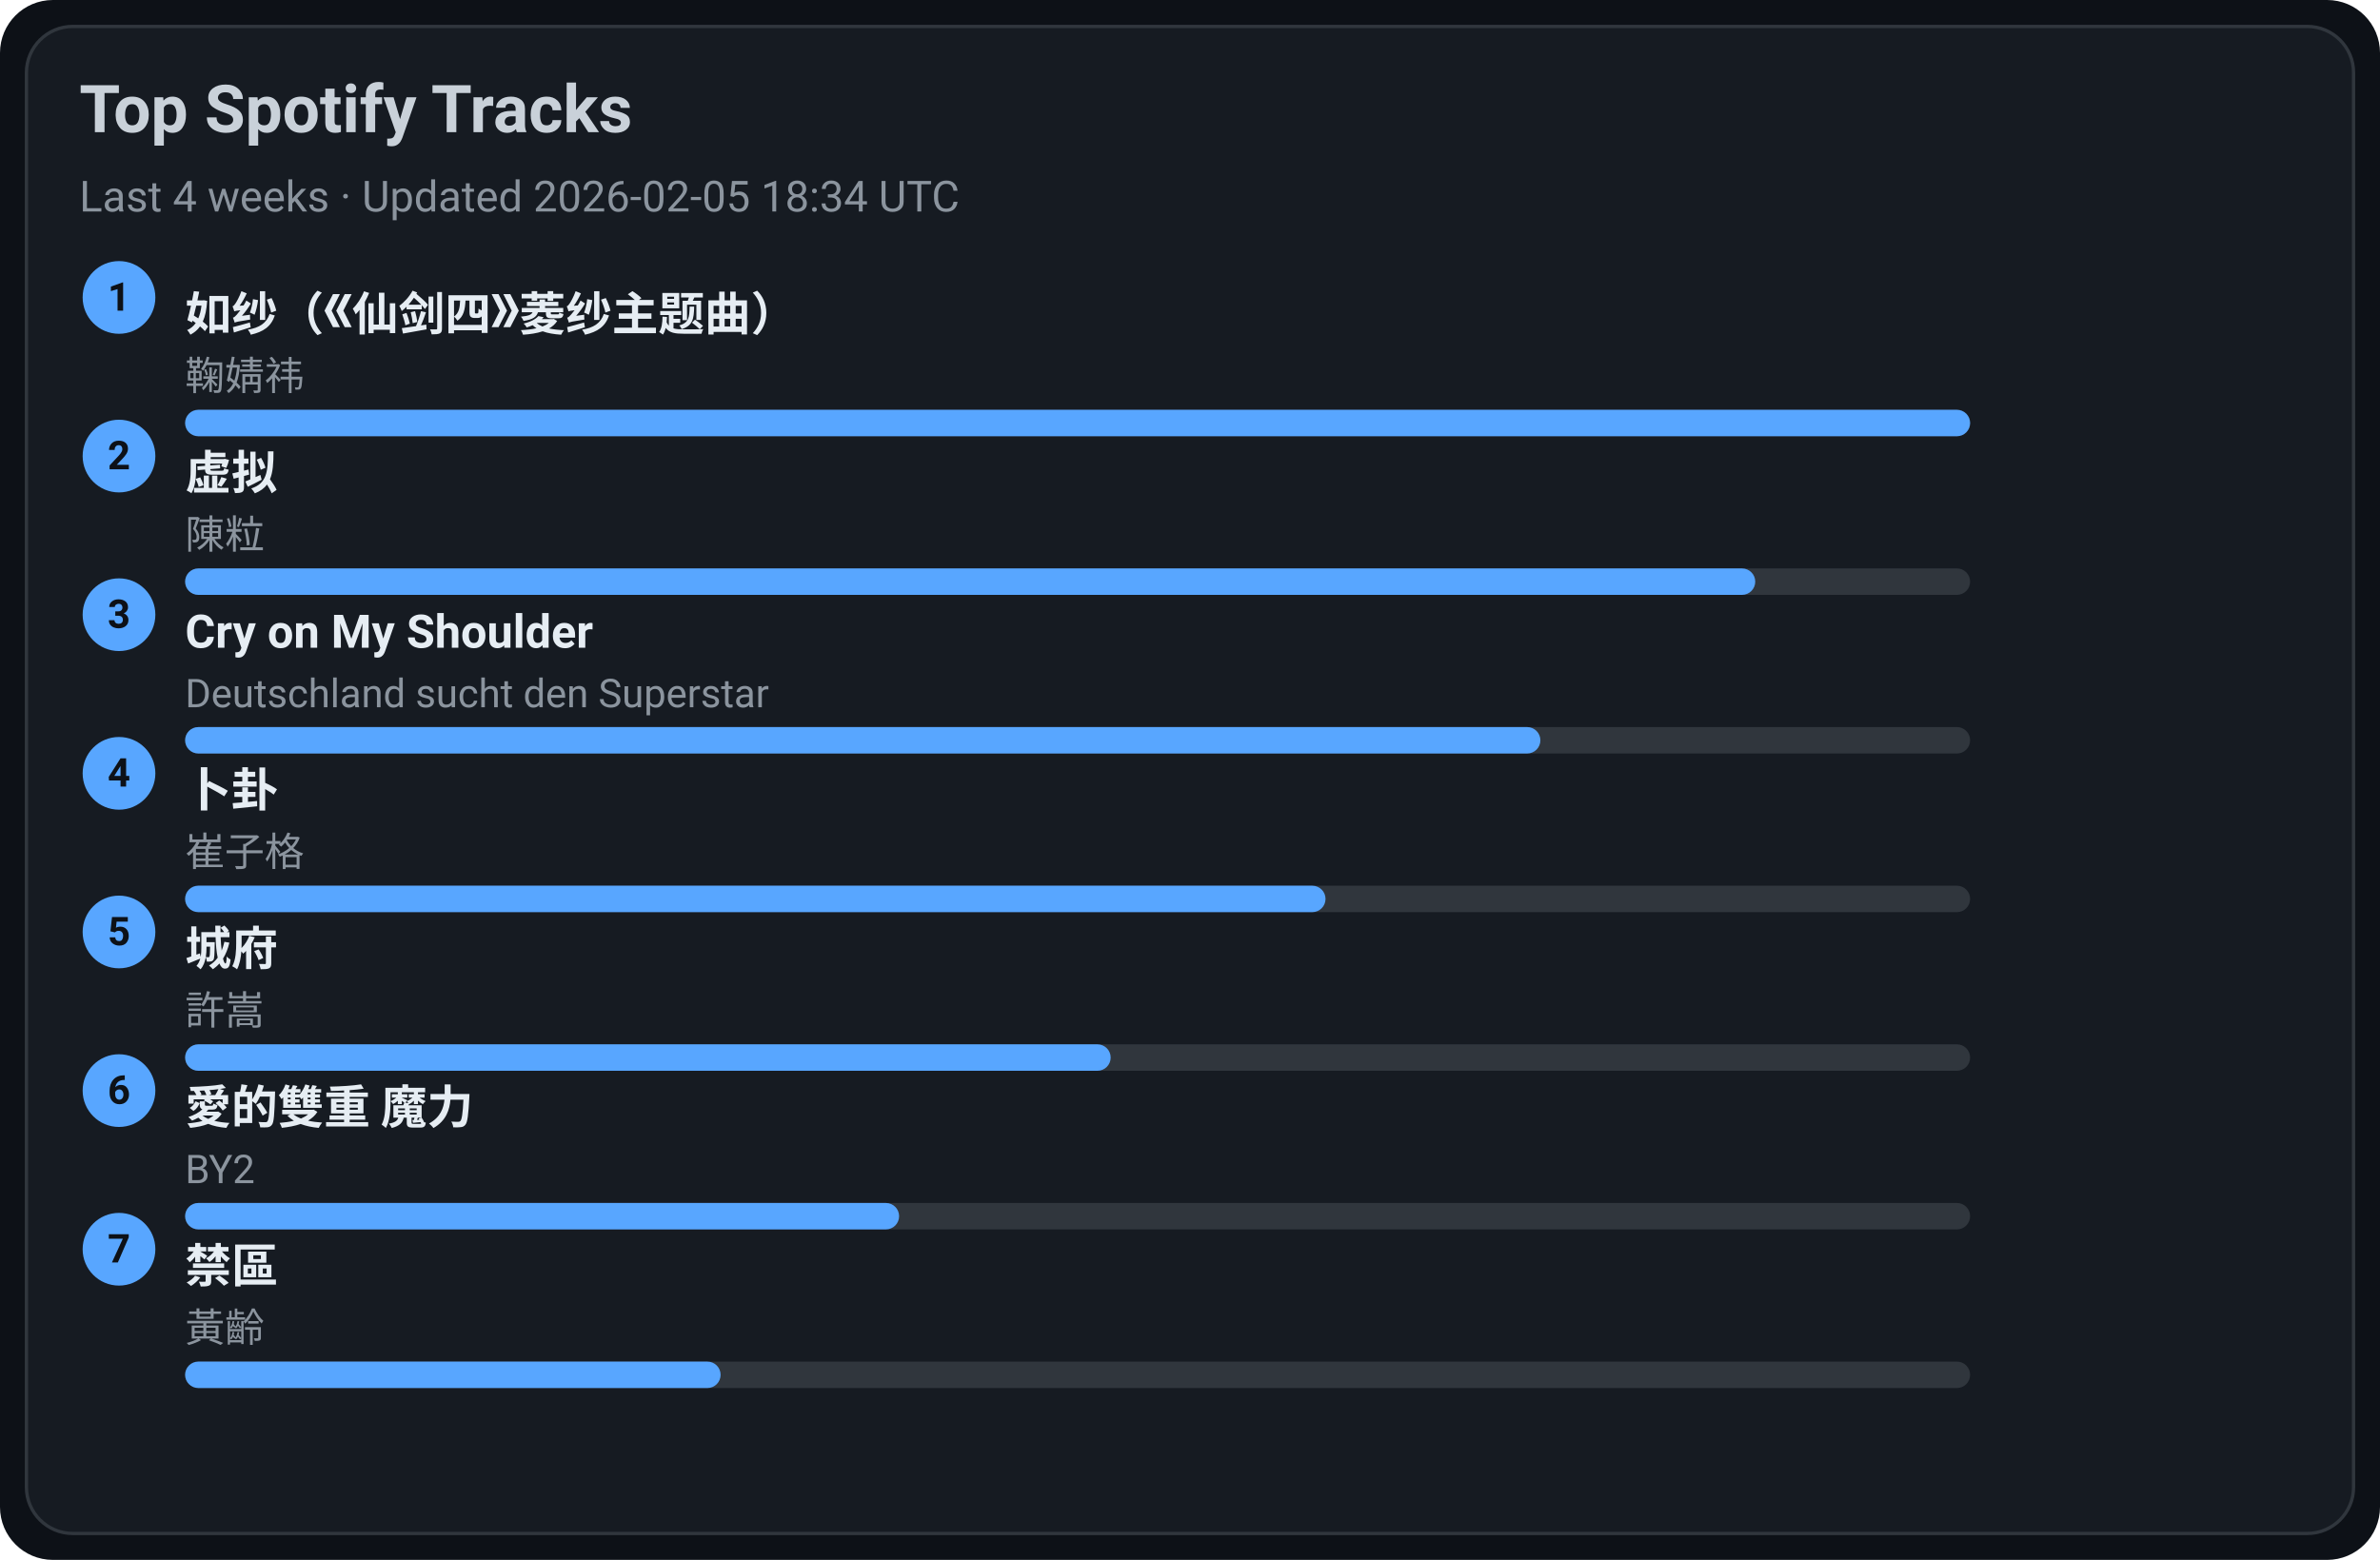
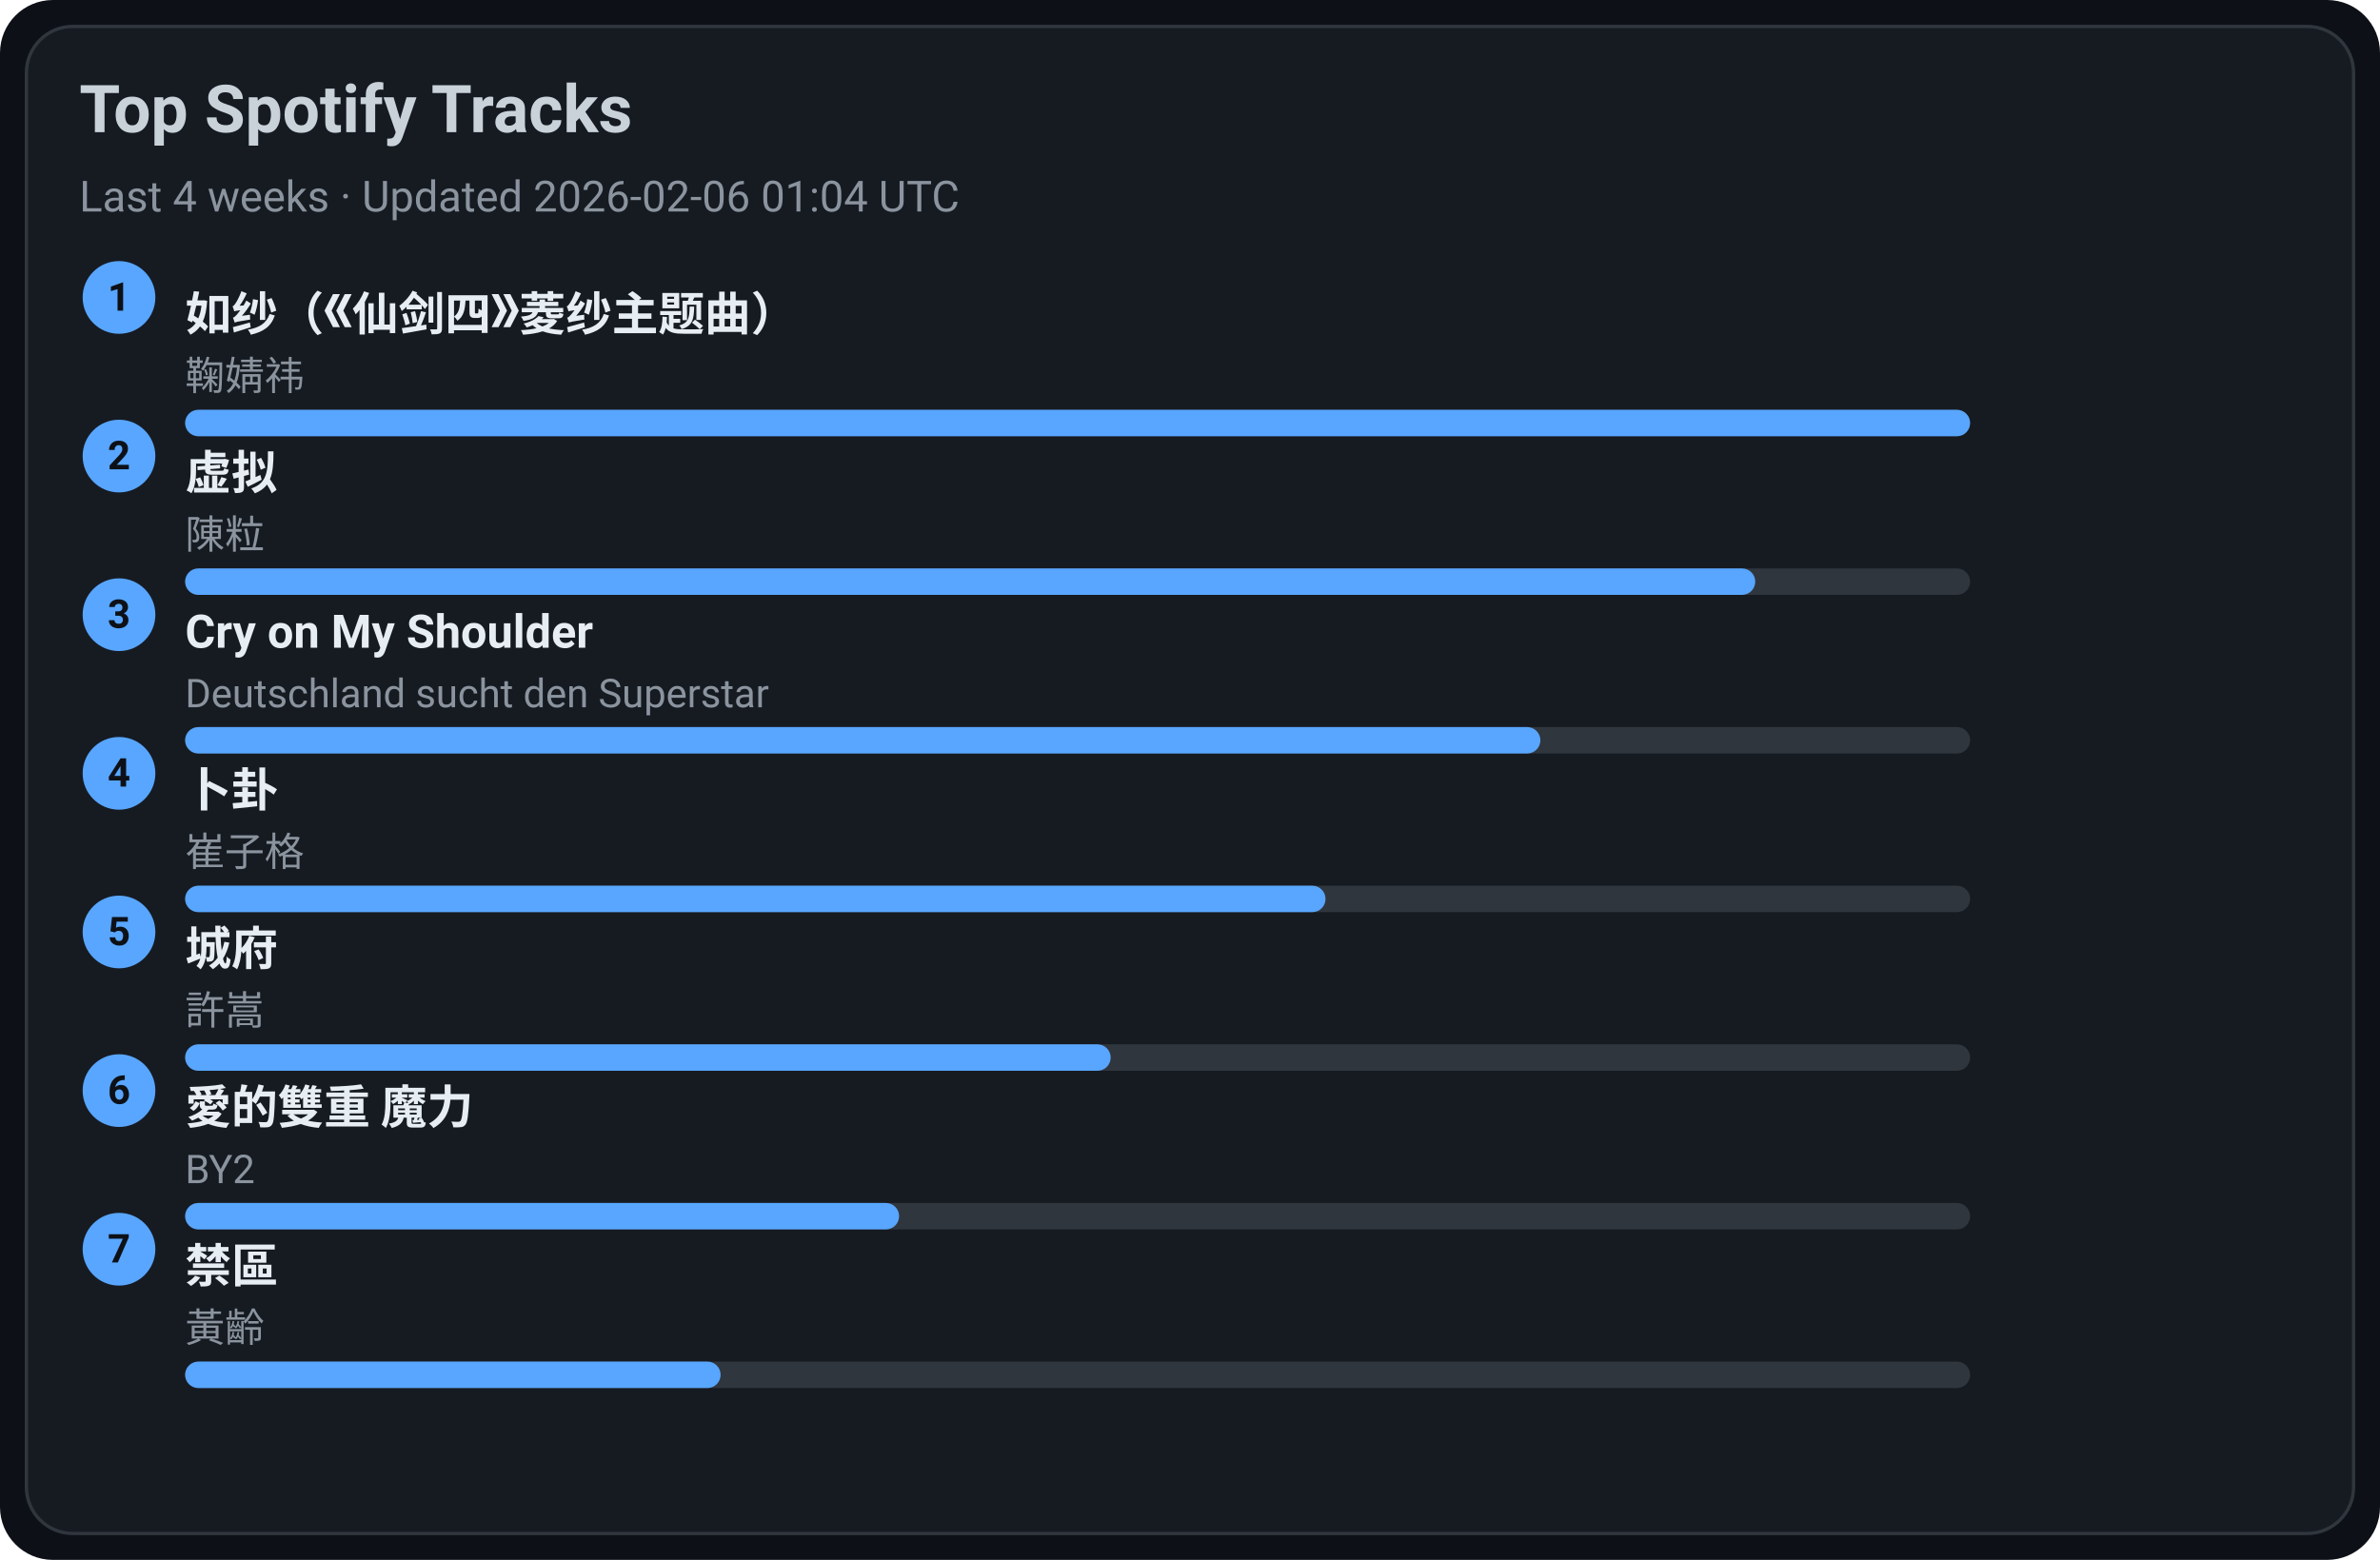
<svg xmlns="http://www.w3.org/2000/svg" width="720" height="472" viewBox="0 0 720 472">
  <style>text{font-family:-apple-system,BlinkMacSystemFont,Segoe UI,Roboto,Ubuntu,Helvetica Neue,Arial,Noto Sans,sans-serif}</style>
  <rect width="720" height="472" rx="16" fill="#0d1117" />
  <rect x="8" y="8" width="704" height="456" rx="14" fill="#161b22" stroke="#30363d" />
  <text x="24" y="40" font-size="20" fill="#c9d1d9" font-weight="600">Top Spotify Tracks</text>
-   <text x="24" y="64" font-size="13" fill="#8b949e">Last 4 weeks · Updated 2026-02-05 18:34 UTC</text>
+   <text x="24" y="64" font-size="13" fill="#8b949e">Last 4 weeks · Updated 2026-02-06 01:04 UTC</text>
  <circle cx="36" cy="90" r="11" fill="#58a6ff" />
  <text x="36" y="94" text-anchor="middle" font-size="12" fill="#0d1117" font-weight="700">1</text>
  <a href="https://open.spotify.com/track/69FUNgvEVkNbHq43lgvdme" target="_blank" rel="noopener noreferrer">
    <text x="56" y="100" font-size="14" fill="#e6edf3" font-weight="600">如纱（《仙剑四》菱纱主题曲）</text>
  </a>
  <text x="56" y="118" font-size="12" fill="#8b949e">鞠婧祎</text>
  <rect x="56" y="124" width="540" height="8" rx="4" fill="#30363d" />
  <rect x="56" y="124" width="540" height="8" rx="4" fill="#58a6ff" />
  <circle cx="36" cy="138" r="11" fill="#58a6ff" />
  <text x="36" y="142" text-anchor="middle" font-size="12" fill="#0d1117" font-weight="700">2</text>
  <a href="https://open.spotify.com/track/5l9sg05BhpfsdLfRvjGsAf" target="_blank" rel="noopener noreferrer">
    <text x="56" y="148" font-size="14" fill="#e6edf3" font-weight="600">虚拟</text>
  </a>
  <text x="56" y="166" font-size="12" fill="#8b949e">陳粒</text>
  <rect x="56" y="172" width="540" height="8" rx="4" fill="#30363d" />
  <rect x="56" y="172" width="475" height="8" rx="4" fill="#58a6ff" />
  <circle cx="36" cy="186" r="11" fill="#58a6ff" />
  <text x="36" y="190" text-anchor="middle" font-size="12" fill="#0d1117" font-weight="700">3</text>
  <a href="https://open.spotify.com/track/6usmG2MoD0C0Lc2pNgCVWV" target="_blank" rel="noopener noreferrer">
    <text x="56" y="196" font-size="14" fill="#e6edf3" font-weight="600">Cry on My Shoulder</text>
  </a>
  <text x="56" y="214" font-size="12" fill="#8b949e">Deutschland sucht den Superstar</text>
  <rect x="56" y="220" width="540" height="8" rx="4" fill="#30363d" />
  <rect x="56" y="220" width="410" height="8" rx="4" fill="#58a6ff" />
  <circle cx="36" cy="234" r="11" fill="#58a6ff" />
  <text x="36" y="238" text-anchor="middle" font-size="12" fill="#0d1117" font-weight="700">4</text>
  <a href="https://open.spotify.com/track/4ToeYifpQaikbYa7krOD6s" target="_blank" rel="noopener noreferrer">
    <text x="56" y="244" font-size="14" fill="#e6edf3" font-weight="600">卜卦</text>
  </a>
  <text x="56" y="262" font-size="12" fill="#8b949e">崔子格</text>
  <rect x="56" y="268" width="540" height="8" rx="4" fill="#30363d" />
  <rect x="56" y="268" width="345" height="8" rx="4" fill="#58a6ff" />
  <circle cx="36" cy="282" r="11" fill="#58a6ff" />
  <text x="36" y="286" text-anchor="middle" font-size="12" fill="#0d1117" font-weight="700">5</text>
  <a href="https://open.spotify.com/track/4AmlSf7hye0QVpnHCcEoEw" target="_blank" rel="noopener noreferrer">
    <text x="56" y="292" font-size="14" fill="#e6edf3" font-weight="600">城府</text>
  </a>
  <text x="56" y="310" font-size="12" fill="#8b949e">許嵩</text>
  <rect x="56" y="316" width="540" height="8" rx="4" fill="#30363d" />
  <rect x="56" y="316" width="280" height="8" rx="4" fill="#58a6ff" />
  <circle cx="36" cy="330" r="11" fill="#58a6ff" />
  <text x="36" y="334" text-anchor="middle" font-size="12" fill="#0d1117" font-weight="700">6</text>
  <a href="https://open.spotify.com/track/0yYmS4k3R0TTdDhvOBxRVp" target="_blank" rel="noopener noreferrer">
    <text x="56" y="340" font-size="14" fill="#e6edf3" font-weight="600">愛的雙重 魔力</text>
  </a>
  <text x="56" y="358" font-size="12" fill="#8b949e">BY2</text>
  <rect x="56" y="364" width="540" height="8" rx="4" fill="#30363d" />
  <rect x="56" y="364" width="216" height="8" rx="4" fill="#58a6ff" />
  <circle cx="36" cy="378" r="11" fill="#58a6ff" />
  <text x="36" y="382" text-anchor="middle" font-size="12" fill="#0d1117" font-weight="700">7</text>
  <a href="https://open.spotify.com/track/5HAMeMgu9hGL5a8ZwNz6cp" target="_blank" rel="noopener noreferrer">
    <text x="56" y="388" font-size="14" fill="#e6edf3" font-weight="600">禁區</text>
  </a>
  <text x="56" y="406" font-size="12" fill="#8b949e">黃齡</text>
  <rect x="56" y="412" width="540" height="8" rx="4" fill="#30363d" />
  <rect x="56" y="412" width="162" height="8" rx="4" fill="#58a6ff" />
</svg>
